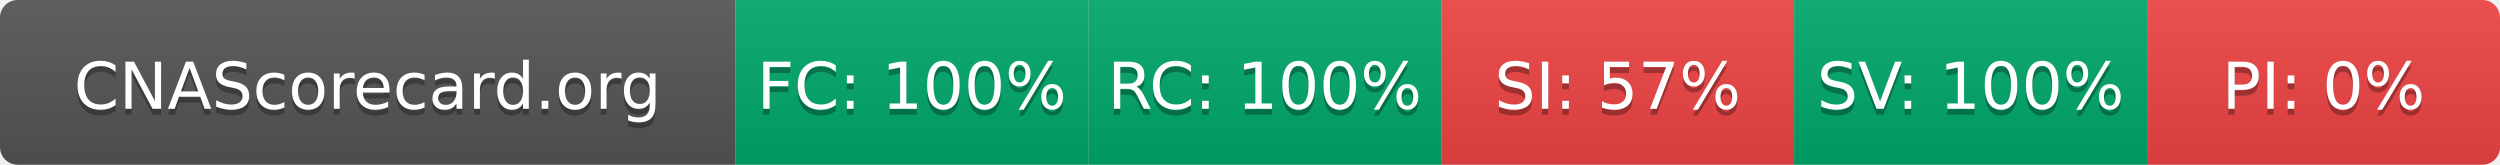
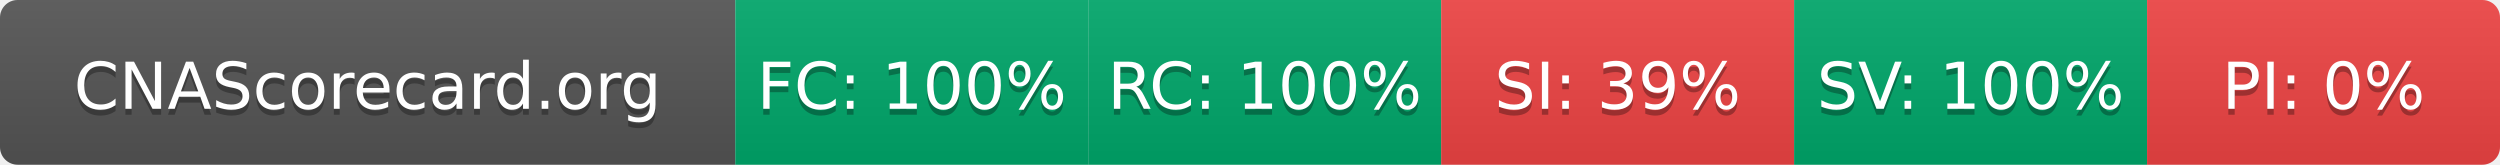
- <svg xmlns="http://www.w3.org/2000/svg" width="425" height="28" role="img" aria-label="CNAScorecard.org: FC:100% RC:100% SI:57% SV:100% PI:0%">
+ <svg xmlns="http://www.w3.org/2000/svg" width="425" height="28" role="img" aria-label="CNAScorecard.org: FC:100% RC:100% SI:39% SV:100% PI:0%">
  <linearGradient id="s" x2="0" y2="100%">
    <stop offset="0" stop-color="#bbb" stop-opacity=".1" />
    <stop offset="1" stop-opacity=".1" />
  </linearGradient>
  <clipPath id="r">
    <rect width="425" height="28" rx="3" fill="#fff" />
  </clipPath>
  <g clip-path="url(#r)">
    <rect width="125" height="28" fill="#555" />
    <rect x="125" width="60" height="28" fill="#00A86B" />
    <rect x="185" width="60" height="28" fill="#00A86B" />
    <rect x="245" width="60" height="28" fill="#EF4444" />
    <rect x="305" width="60" height="28" fill="#00A86B" />
    <rect x="365" width="60" height="28" fill="#EF4444" />
    <rect width="425" height="28" fill="url(#s)" />
  </g>
  <g fill="#fff" text-anchor="middle" font-family="Verdana,Geneva,DejaVu Sans,sans-serif" text-rendering="geometricPrecision" font-size="110">
    <text aria-hidden="true" x="625" y="195" fill="#010101" fill-opacity=".3" transform="scale(.1)" textLength="1050">CNAScorecard.org</text>
    <text x="625" y="185" transform="scale(.1)" fill="#fff" textLength="1050">CNAScorecard.org</text>
    <text aria-hidden="true" x="1550" y="195" fill="#010101" fill-opacity=".3" transform="scale(.1)" textLength="440">FC: 100%</text>
    <text x="1550" y="185" transform="scale(.1)" fill="#fff" textLength="440">FC: 100%</text>
    <text aria-hidden="true" x="2150" y="195" fill="#010101" fill-opacity=".3" transform="scale(.1)" textLength="440">RC: 100%</text>
    <text x="2150" y="185" transform="scale(.1)" fill="#fff" textLength="440">RC: 100%</text>
-     <text aria-hidden="true" x="2750" y="195" fill="#010101" fill-opacity=".3" transform="scale(.1)" textLength="385">SI: 57%</text>
-     <text x="2750" y="185" transform="scale(.1)" fill="#fff" textLength="385">SI: 57%</text>
+     <text aria-hidden="true" x="2750" y="195" fill="#010101" fill-opacity=".3" transform="scale(.1)" textLength="385">SI: 39%</text>
+     <text x="2750" y="185" transform="scale(.1)" fill="#fff" textLength="385">SI: 39%</text>
    <text aria-hidden="true" x="3350" y="195" fill="#010101" fill-opacity=".3" transform="scale(.1)" textLength="440">SV: 100%</text>
    <text x="3350" y="185" transform="scale(.1)" fill="#fff" textLength="440">SV: 100%</text>
    <text aria-hidden="true" x="3950" y="195" fill="#010101" fill-opacity=".3" transform="scale(.1)" textLength="330">PI: 0%</text>
    <text x="3950" y="185" transform="scale(.1)" fill="#fff" textLength="330">PI: 0%</text>
  </g>
</svg>
